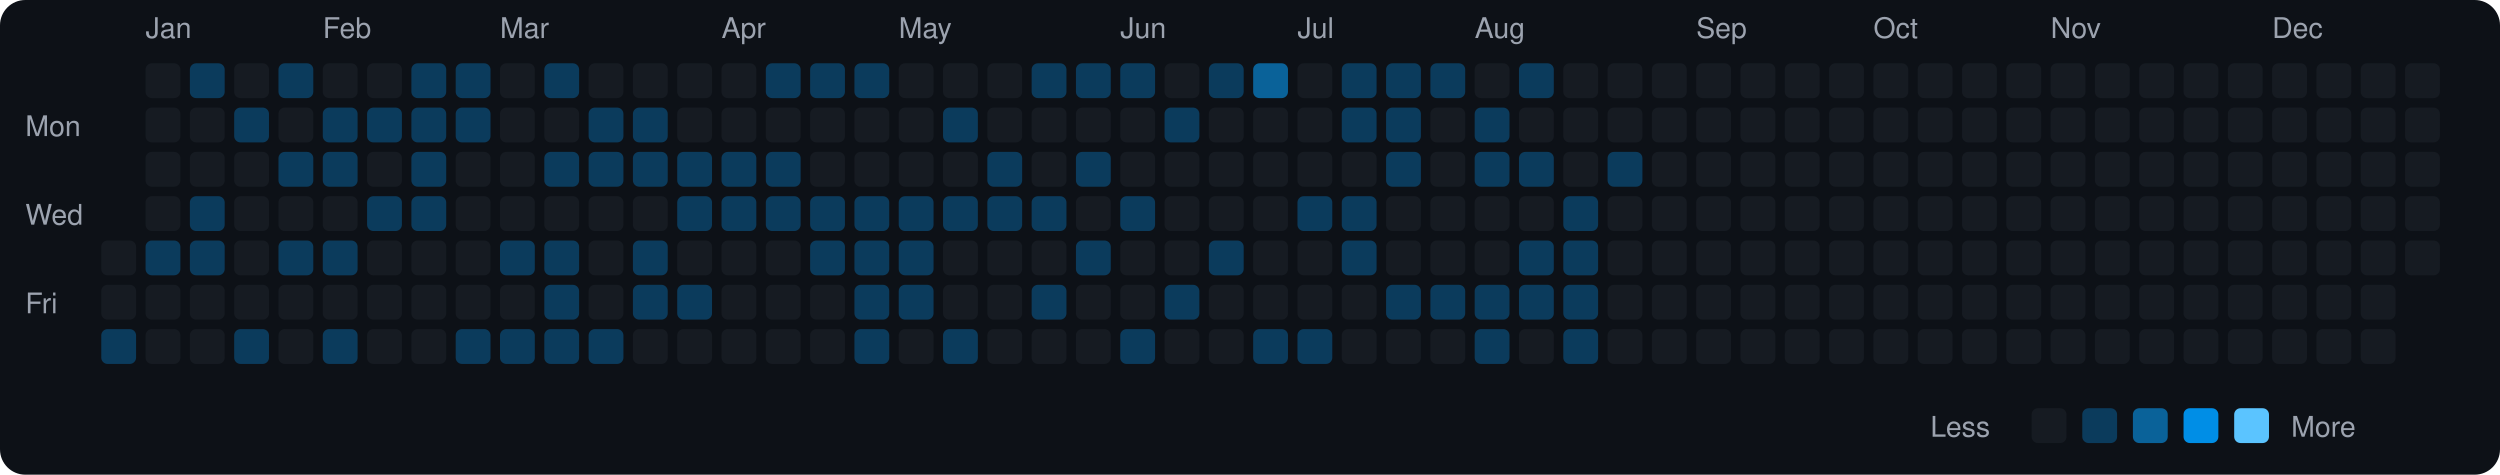
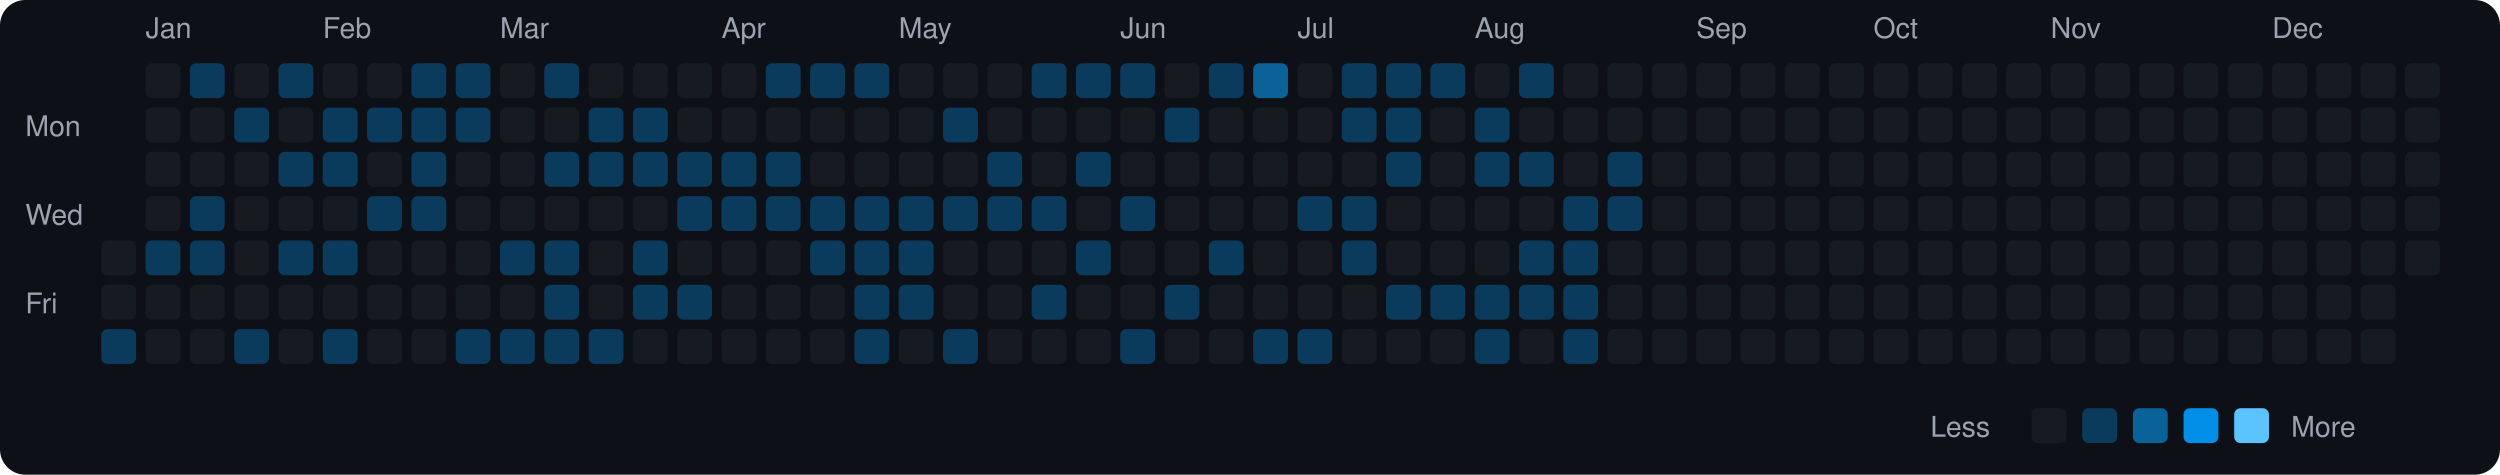
<svg xmlns="http://www.w3.org/2000/svg" viewBox="0 0 790 150" width="790" height="150">
  <rect width="790" height="150" fill="#0d1117" rx="8" ry="8" />
  <text x="8" y="43" fill="#9ca3af" font-size="9" font-family="-apple-system, BlinkMacSystemFont, 'Segoe UI', Helvetica, Arial, sans-serif">Mon</text>
  <text x="8" y="71" fill="#9ca3af" font-size="9" font-family="-apple-system, BlinkMacSystemFont, 'Segoe UI', Helvetica, Arial, sans-serif">Wed</text>
  <text x="8" y="99" fill="#9ca3af" font-size="9" font-family="-apple-system, BlinkMacSystemFont, 'Segoe UI', Helvetica, Arial, sans-serif">Fri</text>
  <rect x="32" y="76" width="11" height="11" rx="2" ry="2" fill="#161b22">
    </rect>
  <rect x="32" y="90" width="11" height="11" rx="2" ry="2" fill="#161b22">
    </rect>
  <rect x="32" y="104" width="11" height="11" rx="2" ry="2" fill="#0b3b5c">
    </rect>
  <text x="46" y="12" fill="#9ca3af" font-size="9" font-family="-apple-system, BlinkMacSystemFont, 'Segoe UI', Helvetica, Arial, sans-serif">Jan</text>
  <rect x="46" y="20" width="11" height="11" rx="2" ry="2" fill="#161b22">
    </rect>
  <rect x="46" y="34" width="11" height="11" rx="2" ry="2" fill="#161b22">
    </rect>
  <rect x="46" y="48" width="11" height="11" rx="2" ry="2" fill="#161b22">
    </rect>
  <rect x="46" y="62" width="11" height="11" rx="2" ry="2" fill="#161b22">
    </rect>
  <rect x="46" y="76" width="11" height="11" rx="2" ry="2" fill="#0b3b5c">
    </rect>
  <rect x="46" y="90" width="11" height="11" rx="2" ry="2" fill="#161b22">
    </rect>
  <rect x="46" y="104" width="11" height="11" rx="2" ry="2" fill="#161b22">
    </rect>
  <rect x="60" y="20" width="11" height="11" rx="2" ry="2" fill="#0b3b5c">
    </rect>
  <rect x="60" y="34" width="11" height="11" rx="2" ry="2" fill="#161b22">
    </rect>
  <rect x="60" y="48" width="11" height="11" rx="2" ry="2" fill="#161b22">
    </rect>
  <rect x="60" y="62" width="11" height="11" rx="2" ry="2" fill="#0b3b5c">
    </rect>
  <rect x="60" y="76" width="11" height="11" rx="2" ry="2" fill="#0b3b5c">
    </rect>
  <rect x="60" y="90" width="11" height="11" rx="2" ry="2" fill="#161b22">
    </rect>
  <rect x="60" y="104" width="11" height="11" rx="2" ry="2" fill="#161b22">
    </rect>
  <rect x="74" y="20" width="11" height="11" rx="2" ry="2" fill="#161b22">
    </rect>
  <rect x="74" y="34" width="11" height="11" rx="2" ry="2" fill="#0b3b5c">
    </rect>
  <rect x="74" y="48" width="11" height="11" rx="2" ry="2" fill="#161b22">
    </rect>
  <rect x="74" y="62" width="11" height="11" rx="2" ry="2" fill="#161b22">
    </rect>
  <rect x="74" y="76" width="11" height="11" rx="2" ry="2" fill="#161b22">
    </rect>
  <rect x="74" y="90" width="11" height="11" rx="2" ry="2" fill="#161b22">
    </rect>
  <rect x="74" y="104" width="11" height="11" rx="2" ry="2" fill="#0b3b5c">
    </rect>
  <rect x="88" y="20" width="11" height="11" rx="2" ry="2" fill="#0b3b5c">
    </rect>
  <rect x="88" y="34" width="11" height="11" rx="2" ry="2" fill="#161b22">
    </rect>
  <rect x="88" y="48" width="11" height="11" rx="2" ry="2" fill="#0b3b5c">
    </rect>
  <rect x="88" y="62" width="11" height="11" rx="2" ry="2" fill="#161b22">
    </rect>
  <rect x="88" y="76" width="11" height="11" rx="2" ry="2" fill="#0b3b5c">
    </rect>
  <rect x="88" y="90" width="11" height="11" rx="2" ry="2" fill="#161b22">
    </rect>
  <rect x="88" y="104" width="11" height="11" rx="2" ry="2" fill="#161b22">
    </rect>
  <text x="102" y="12" fill="#9ca3af" font-size="9" font-family="-apple-system, BlinkMacSystemFont, 'Segoe UI', Helvetica, Arial, sans-serif">Feb</text>
  <rect x="102" y="20" width="11" height="11" rx="2" ry="2" fill="#161b22">
    </rect>
  <rect x="102" y="34" width="11" height="11" rx="2" ry="2" fill="#0b3b5c">
    </rect>
  <rect x="102" y="48" width="11" height="11" rx="2" ry="2" fill="#0b3b5c">
    </rect>
  <rect x="102" y="62" width="11" height="11" rx="2" ry="2" fill="#161b22">
    </rect>
  <rect x="102" y="76" width="11" height="11" rx="2" ry="2" fill="#0b3b5c">
    </rect>
  <rect x="102" y="90" width="11" height="11" rx="2" ry="2" fill="#161b22">
    </rect>
  <rect x="102" y="104" width="11" height="11" rx="2" ry="2" fill="#0b3b5c">
    </rect>
  <rect x="116" y="20" width="11" height="11" rx="2" ry="2" fill="#161b22">
    </rect>
  <rect x="116" y="34" width="11" height="11" rx="2" ry="2" fill="#0b3b5c">
    </rect>
  <rect x="116" y="48" width="11" height="11" rx="2" ry="2" fill="#161b22">
    </rect>
  <rect x="116" y="62" width="11" height="11" rx="2" ry="2" fill="#0b3b5c">
    </rect>
  <rect x="116" y="76" width="11" height="11" rx="2" ry="2" fill="#161b22">
    </rect>
  <rect x="116" y="90" width="11" height="11" rx="2" ry="2" fill="#161b22">
    </rect>
  <rect x="116" y="104" width="11" height="11" rx="2" ry="2" fill="#161b22">
    </rect>
  <rect x="130" y="20" width="11" height="11" rx="2" ry="2" fill="#0b3b5c">
    </rect>
  <rect x="130" y="34" width="11" height="11" rx="2" ry="2" fill="#0b3b5c">
    </rect>
  <rect x="130" y="48" width="11" height="11" rx="2" ry="2" fill="#0b3b5c">
    </rect>
  <rect x="130" y="62" width="11" height="11" rx="2" ry="2" fill="#0b3b5c">
    </rect>
  <rect x="130" y="76" width="11" height="11" rx="2" ry="2" fill="#161b22">
    </rect>
  <rect x="130" y="90" width="11" height="11" rx="2" ry="2" fill="#161b22">
    </rect>
  <rect x="130" y="104" width="11" height="11" rx="2" ry="2" fill="#161b22">
    </rect>
  <rect x="144" y="20" width="11" height="11" rx="2" ry="2" fill="#0b3b5c">
    </rect>
  <rect x="144" y="34" width="11" height="11" rx="2" ry="2" fill="#0b3b5c">
    </rect>
  <rect x="144" y="48" width="11" height="11" rx="2" ry="2" fill="#161b22">
    </rect>
  <rect x="144" y="62" width="11" height="11" rx="2" ry="2" fill="#161b22">
    </rect>
  <rect x="144" y="76" width="11" height="11" rx="2" ry="2" fill="#161b22">
    </rect>
  <rect x="144" y="90" width="11" height="11" rx="2" ry="2" fill="#161b22">
    </rect>
  <rect x="144" y="104" width="11" height="11" rx="2" ry="2" fill="#0b3b5c">
    </rect>
  <text x="158" y="12" fill="#9ca3af" font-size="9" font-family="-apple-system, BlinkMacSystemFont, 'Segoe UI', Helvetica, Arial, sans-serif">Mar</text>
  <rect x="158" y="20" width="11" height="11" rx="2" ry="2" fill="#161b22">
    </rect>
  <rect x="158" y="34" width="11" height="11" rx="2" ry="2" fill="#161b22">
    </rect>
  <rect x="158" y="48" width="11" height="11" rx="2" ry="2" fill="#161b22">
    </rect>
  <rect x="158" y="62" width="11" height="11" rx="2" ry="2" fill="#161b22">
    </rect>
  <rect x="158" y="76" width="11" height="11" rx="2" ry="2" fill="#0b3b5c">
    </rect>
  <rect x="158" y="90" width="11" height="11" rx="2" ry="2" fill="#161b22">
    </rect>
  <rect x="158" y="104" width="11" height="11" rx="2" ry="2" fill="#0b3b5c">
    </rect>
  <rect x="172" y="20" width="11" height="11" rx="2" ry="2" fill="#0b3b5c">
    </rect>
  <rect x="172" y="34" width="11" height="11" rx="2" ry="2" fill="#161b22">
    </rect>
  <rect x="172" y="48" width="11" height="11" rx="2" ry="2" fill="#0b3b5c">
    </rect>
  <rect x="172" y="62" width="11" height="11" rx="2" ry="2" fill="#161b22">
    </rect>
  <rect x="172" y="76" width="11" height="11" rx="2" ry="2" fill="#0b3b5c">
    </rect>
  <rect x="172" y="90" width="11" height="11" rx="2" ry="2" fill="#0b3b5c">
    </rect>
  <rect x="172" y="104" width="11" height="11" rx="2" ry="2" fill="#0b3b5c">
    </rect>
  <rect x="186" y="20" width="11" height="11" rx="2" ry="2" fill="#161b22">
    </rect>
  <rect x="186" y="34" width="11" height="11" rx="2" ry="2" fill="#0b3b5c">
    </rect>
  <rect x="186" y="48" width="11" height="11" rx="2" ry="2" fill="#0b3b5c">
    </rect>
  <rect x="186" y="62" width="11" height="11" rx="2" ry="2" fill="#161b22">
    </rect>
  <rect x="186" y="76" width="11" height="11" rx="2" ry="2" fill="#161b22">
    </rect>
  <rect x="186" y="90" width="11" height="11" rx="2" ry="2" fill="#161b22">
    </rect>
  <rect x="186" y="104" width="11" height="11" rx="2" ry="2" fill="#0b3b5c">
    </rect>
  <rect x="200" y="20" width="11" height="11" rx="2" ry="2" fill="#161b22">
    </rect>
  <rect x="200" y="34" width="11" height="11" rx="2" ry="2" fill="#0b3b5c">
    </rect>
  <rect x="200" y="48" width="11" height="11" rx="2" ry="2" fill="#0b3b5c">
    </rect>
  <rect x="200" y="62" width="11" height="11" rx="2" ry="2" fill="#161b22">
    </rect>
  <rect x="200" y="76" width="11" height="11" rx="2" ry="2" fill="#0b3b5c">
    </rect>
  <rect x="200" y="90" width="11" height="11" rx="2" ry="2" fill="#0b3b5c">
    </rect>
  <rect x="200" y="104" width="11" height="11" rx="2" ry="2" fill="#161b22">
    </rect>
  <rect x="214" y="20" width="11" height="11" rx="2" ry="2" fill="#161b22">
    </rect>
  <rect x="214" y="34" width="11" height="11" rx="2" ry="2" fill="#161b22">
    </rect>
  <rect x="214" y="48" width="11" height="11" rx="2" ry="2" fill="#0b3b5c">
    </rect>
  <rect x="214" y="62" width="11" height="11" rx="2" ry="2" fill="#0b3b5c">
    </rect>
  <rect x="214" y="76" width="11" height="11" rx="2" ry="2" fill="#161b22">
    </rect>
  <rect x="214" y="90" width="11" height="11" rx="2" ry="2" fill="#0b3b5c">
    </rect>
  <rect x="214" y="104" width="11" height="11" rx="2" ry="2" fill="#161b22">
    </rect>
  <text x="228" y="12" fill="#9ca3af" font-size="9" font-family="-apple-system, BlinkMacSystemFont, 'Segoe UI', Helvetica, Arial, sans-serif">Apr</text>
  <rect x="228" y="20" width="11" height="11" rx="2" ry="2" fill="#161b22">
    </rect>
  <rect x="228" y="34" width="11" height="11" rx="2" ry="2" fill="#161b22">
    </rect>
  <rect x="228" y="48" width="11" height="11" rx="2" ry="2" fill="#0b3b5c">
    </rect>
  <rect x="228" y="62" width="11" height="11" rx="2" ry="2" fill="#0b3b5c">
    </rect>
  <rect x="228" y="76" width="11" height="11" rx="2" ry="2" fill="#161b22">
    </rect>
  <rect x="228" y="90" width="11" height="11" rx="2" ry="2" fill="#161b22">
    </rect>
  <rect x="228" y="104" width="11" height="11" rx="2" ry="2" fill="#161b22">
    </rect>
  <rect x="242" y="20" width="11" height="11" rx="2" ry="2" fill="#0b3b5c">
    </rect>
  <rect x="242" y="34" width="11" height="11" rx="2" ry="2" fill="#161b22">
    </rect>
  <rect x="242" y="48" width="11" height="11" rx="2" ry="2" fill="#0b3b5c">
    </rect>
  <rect x="242" y="62" width="11" height="11" rx="2" ry="2" fill="#0b3b5c">
    </rect>
  <rect x="242" y="76" width="11" height="11" rx="2" ry="2" fill="#161b22">
    </rect>
  <rect x="242" y="90" width="11" height="11" rx="2" ry="2" fill="#161b22">
    </rect>
  <rect x="242" y="104" width="11" height="11" rx="2" ry="2" fill="#161b22">
    </rect>
  <rect x="256" y="20" width="11" height="11" rx="2" ry="2" fill="#0b3b5c">
    </rect>
  <rect x="256" y="34" width="11" height="11" rx="2" ry="2" fill="#161b22">
    </rect>
  <rect x="256" y="48" width="11" height="11" rx="2" ry="2" fill="#161b22">
    </rect>
  <rect x="256" y="62" width="11" height="11" rx="2" ry="2" fill="#0b3b5c">
    </rect>
  <rect x="256" y="76" width="11" height="11" rx="2" ry="2" fill="#0b3b5c">
    </rect>
  <rect x="256" y="90" width="11" height="11" rx="2" ry="2" fill="#161b22">
    </rect>
  <rect x="256" y="104" width="11" height="11" rx="2" ry="2" fill="#161b22">
    </rect>
  <rect x="270" y="20" width="11" height="11" rx="2" ry="2" fill="#0b3b5c">
    </rect>
  <rect x="270" y="34" width="11" height="11" rx="2" ry="2" fill="#161b22">
    </rect>
  <rect x="270" y="48" width="11" height="11" rx="2" ry="2" fill="#161b22">
    </rect>
  <rect x="270" y="62" width="11" height="11" rx="2" ry="2" fill="#0b3b5c">
    </rect>
  <rect x="270" y="76" width="11" height="11" rx="2" ry="2" fill="#0b3b5c">
    </rect>
  <rect x="270" y="90" width="11" height="11" rx="2" ry="2" fill="#0b3b5c">
    </rect>
  <rect x="270" y="104" width="11" height="11" rx="2" ry="2" fill="#0b3b5c">
    </rect>
  <text x="284" y="12" fill="#9ca3af" font-size="9" font-family="-apple-system, BlinkMacSystemFont, 'Segoe UI', Helvetica, Arial, sans-serif">May</text>
  <rect x="284" y="20" width="11" height="11" rx="2" ry="2" fill="#161b22">
    </rect>
  <rect x="284" y="34" width="11" height="11" rx="2" ry="2" fill="#161b22">
    </rect>
  <rect x="284" y="48" width="11" height="11" rx="2" ry="2" fill="#161b22">
    </rect>
  <rect x="284" y="62" width="11" height="11" rx="2" ry="2" fill="#0b3b5c">
    </rect>
  <rect x="284" y="76" width="11" height="11" rx="2" ry="2" fill="#0b3b5c">
    </rect>
  <rect x="284" y="90" width="11" height="11" rx="2" ry="2" fill="#0b3b5c">
    </rect>
  <rect x="284" y="104" width="11" height="11" rx="2" ry="2" fill="#161b22">
    </rect>
  <rect x="298" y="20" width="11" height="11" rx="2" ry="2" fill="#161b22">
    </rect>
  <rect x="298" y="34" width="11" height="11" rx="2" ry="2" fill="#0b3b5c">
    </rect>
  <rect x="298" y="48" width="11" height="11" rx="2" ry="2" fill="#161b22">
    </rect>
  <rect x="298" y="62" width="11" height="11" rx="2" ry="2" fill="#0b3b5c">
    </rect>
  <rect x="298" y="76" width="11" height="11" rx="2" ry="2" fill="#161b22">
    </rect>
  <rect x="298" y="90" width="11" height="11" rx="2" ry="2" fill="#161b22">
    </rect>
  <rect x="298" y="104" width="11" height="11" rx="2" ry="2" fill="#0b3b5c">
    </rect>
  <rect x="312" y="20" width="11" height="11" rx="2" ry="2" fill="#161b22">
    </rect>
  <rect x="312" y="34" width="11" height="11" rx="2" ry="2" fill="#161b22">
    </rect>
  <rect x="312" y="48" width="11" height="11" rx="2" ry="2" fill="#0b3b5c">
    </rect>
  <rect x="312" y="62" width="11" height="11" rx="2" ry="2" fill="#0b3b5c">
    </rect>
  <rect x="312" y="76" width="11" height="11" rx="2" ry="2" fill="#161b22">
    </rect>
  <rect x="312" y="90" width="11" height="11" rx="2" ry="2" fill="#161b22">
    </rect>
  <rect x="312" y="104" width="11" height="11" rx="2" ry="2" fill="#161b22">
    </rect>
  <rect x="326" y="20" width="11" height="11" rx="2" ry="2" fill="#0b3b5c">
    </rect>
  <rect x="326" y="34" width="11" height="11" rx="2" ry="2" fill="#161b22">
    </rect>
  <rect x="326" y="48" width="11" height="11" rx="2" ry="2" fill="#161b22">
    </rect>
  <rect x="326" y="62" width="11" height="11" rx="2" ry="2" fill="#0b3b5c">
    </rect>
  <rect x="326" y="76" width="11" height="11" rx="2" ry="2" fill="#161b22">
    </rect>
  <rect x="326" y="90" width="11" height="11" rx="2" ry="2" fill="#0b3b5c">
    </rect>
  <rect x="326" y="104" width="11" height="11" rx="2" ry="2" fill="#161b22">
    </rect>
  <rect x="340" y="20" width="11" height="11" rx="2" ry="2" fill="#0b3b5c">
    </rect>
  <rect x="340" y="34" width="11" height="11" rx="2" ry="2" fill="#161b22">
    </rect>
  <rect x="340" y="48" width="11" height="11" rx="2" ry="2" fill="#0b3b5c">
    </rect>
  <rect x="340" y="62" width="11" height="11" rx="2" ry="2" fill="#161b22">
    </rect>
  <rect x="340" y="76" width="11" height="11" rx="2" ry="2" fill="#0b3b5c">
    </rect>
  <rect x="340" y="90" width="11" height="11" rx="2" ry="2" fill="#161b22">
    </rect>
  <rect x="340" y="104" width="11" height="11" rx="2" ry="2" fill="#161b22">
    </rect>
  <text x="354" y="12" fill="#9ca3af" font-size="9" font-family="-apple-system, BlinkMacSystemFont, 'Segoe UI', Helvetica, Arial, sans-serif">Jun</text>
  <rect x="354" y="20" width="11" height="11" rx="2" ry="2" fill="#0b3b5c">
    </rect>
  <rect x="354" y="34" width="11" height="11" rx="2" ry="2" fill="#161b22">
    </rect>
  <rect x="354" y="48" width="11" height="11" rx="2" ry="2" fill="#161b22">
    </rect>
  <rect x="354" y="62" width="11" height="11" rx="2" ry="2" fill="#0b3b5c">
    </rect>
  <rect x="354" y="76" width="11" height="11" rx="2" ry="2" fill="#161b22">
    </rect>
  <rect x="354" y="90" width="11" height="11" rx="2" ry="2" fill="#161b22">
    </rect>
  <rect x="354" y="104" width="11" height="11" rx="2" ry="2" fill="#0b3b5c">
    </rect>
  <rect x="368" y="20" width="11" height="11" rx="2" ry="2" fill="#161b22">
    </rect>
  <rect x="368" y="34" width="11" height="11" rx="2" ry="2" fill="#0b3b5c">
    </rect>
  <rect x="368" y="48" width="11" height="11" rx="2" ry="2" fill="#161b22">
    </rect>
  <rect x="368" y="62" width="11" height="11" rx="2" ry="2" fill="#161b22">
    </rect>
  <rect x="368" y="76" width="11" height="11" rx="2" ry="2" fill="#161b22">
    </rect>
  <rect x="368" y="90" width="11" height="11" rx="2" ry="2" fill="#0b3b5c">
    </rect>
  <rect x="368" y="104" width="11" height="11" rx="2" ry="2" fill="#161b22">
    </rect>
  <rect x="382" y="20" width="11" height="11" rx="2" ry="2" fill="#0b3b5c">
    </rect>
  <rect x="382" y="34" width="11" height="11" rx="2" ry="2" fill="#161b22">
    </rect>
  <rect x="382" y="48" width="11" height="11" rx="2" ry="2" fill="#161b22">
    </rect>
  <rect x="382" y="62" width="11" height="11" rx="2" ry="2" fill="#161b22">
    </rect>
  <rect x="382" y="76" width="11" height="11" rx="2" ry="2" fill="#0b3b5c">
    </rect>
  <rect x="382" y="90" width="11" height="11" rx="2" ry="2" fill="#161b22">
    </rect>
  <rect x="382" y="104" width="11" height="11" rx="2" ry="2" fill="#161b22">
    </rect>
  <rect x="396" y="20" width="11" height="11" rx="2" ry="2" fill="#0a6299">
    </rect>
  <rect x="396" y="34" width="11" height="11" rx="2" ry="2" fill="#161b22">
    </rect>
  <rect x="396" y="48" width="11" height="11" rx="2" ry="2" fill="#161b22">
    </rect>
  <rect x="396" y="62" width="11" height="11" rx="2" ry="2" fill="#161b22">
    </rect>
  <rect x="396" y="76" width="11" height="11" rx="2" ry="2" fill="#161b22">
    </rect>
  <rect x="396" y="90" width="11" height="11" rx="2" ry="2" fill="#161b22">
    </rect>
  <rect x="396" y="104" width="11" height="11" rx="2" ry="2" fill="#0b3b5c">
    </rect>
  <text x="410" y="12" fill="#9ca3af" font-size="9" font-family="-apple-system, BlinkMacSystemFont, 'Segoe UI', Helvetica, Arial, sans-serif">Jul</text>
  <rect x="410" y="20" width="11" height="11" rx="2" ry="2" fill="#161b22">
    </rect>
  <rect x="410" y="34" width="11" height="11" rx="2" ry="2" fill="#161b22">
    </rect>
  <rect x="410" y="48" width="11" height="11" rx="2" ry="2" fill="#161b22">
    </rect>
  <rect x="410" y="62" width="11" height="11" rx="2" ry="2" fill="#0b3b5c">
    </rect>
  <rect x="410" y="76" width="11" height="11" rx="2" ry="2" fill="#161b22">
    </rect>
  <rect x="410" y="90" width="11" height="11" rx="2" ry="2" fill="#161b22">
    </rect>
  <rect x="410" y="104" width="11" height="11" rx="2" ry="2" fill="#0b3b5c">
    </rect>
  <rect x="424" y="20" width="11" height="11" rx="2" ry="2" fill="#0b3b5c">
    </rect>
  <rect x="424" y="34" width="11" height="11" rx="2" ry="2" fill="#0b3b5c">
    </rect>
  <rect x="424" y="48" width="11" height="11" rx="2" ry="2" fill="#161b22">
    </rect>
  <rect x="424" y="62" width="11" height="11" rx="2" ry="2" fill="#0b3b5c">
    </rect>
  <rect x="424" y="76" width="11" height="11" rx="2" ry="2" fill="#0b3b5c">
    </rect>
  <rect x="424" y="90" width="11" height="11" rx="2" ry="2" fill="#161b22">
    </rect>
  <rect x="424" y="104" width="11" height="11" rx="2" ry="2" fill="#161b22">
    </rect>
  <rect x="438" y="20" width="11" height="11" rx="2" ry="2" fill="#0b3b5c">
    </rect>
  <rect x="438" y="34" width="11" height="11" rx="2" ry="2" fill="#0b3b5c">
    </rect>
  <rect x="438" y="48" width="11" height="11" rx="2" ry="2" fill="#0b3b5c">
    </rect>
  <rect x="438" y="62" width="11" height="11" rx="2" ry="2" fill="#161b22">
    </rect>
  <rect x="438" y="76" width="11" height="11" rx="2" ry="2" fill="#161b22">
    </rect>
  <rect x="438" y="90" width="11" height="11" rx="2" ry="2" fill="#0b3b5c">
    </rect>
  <rect x="438" y="104" width="11" height="11" rx="2" ry="2" fill="#161b22">
    </rect>
  <rect x="452" y="20" width="11" height="11" rx="2" ry="2" fill="#0b3b5c">
    </rect>
  <rect x="452" y="34" width="11" height="11" rx="2" ry="2" fill="#161b22">
    </rect>
  <rect x="452" y="48" width="11" height="11" rx="2" ry="2" fill="#161b22">
    </rect>
  <rect x="452" y="62" width="11" height="11" rx="2" ry="2" fill="#161b22">
    </rect>
  <rect x="452" y="76" width="11" height="11" rx="2" ry="2" fill="#161b22">
    </rect>
  <rect x="452" y="90" width="11" height="11" rx="2" ry="2" fill="#0b3b5c">
    </rect>
  <rect x="452" y="104" width="11" height="11" rx="2" ry="2" fill="#161b22">
    </rect>
  <text x="466" y="12" fill="#9ca3af" font-size="9" font-family="-apple-system, BlinkMacSystemFont, 'Segoe UI', Helvetica, Arial, sans-serif">Aug</text>
  <rect x="466" y="20" width="11" height="11" rx="2" ry="2" fill="#161b22">
    </rect>
  <rect x="466" y="34" width="11" height="11" rx="2" ry="2" fill="#0b3b5c">
    </rect>
  <rect x="466" y="48" width="11" height="11" rx="2" ry="2" fill="#0b3b5c">
    </rect>
  <rect x="466" y="62" width="11" height="11" rx="2" ry="2" fill="#161b22">
    </rect>
  <rect x="466" y="76" width="11" height="11" rx="2" ry="2" fill="#161b22">
    </rect>
  <rect x="466" y="90" width="11" height="11" rx="2" ry="2" fill="#0b3b5c">
    </rect>
  <rect x="466" y="104" width="11" height="11" rx="2" ry="2" fill="#0b3b5c">
    </rect>
  <rect x="480" y="20" width="11" height="11" rx="2" ry="2" fill="#0b3b5c">
    </rect>
  <rect x="480" y="34" width="11" height="11" rx="2" ry="2" fill="#161b22">
    </rect>
  <rect x="480" y="48" width="11" height="11" rx="2" ry="2" fill="#0b3b5c">
    </rect>
  <rect x="480" y="62" width="11" height="11" rx="2" ry="2" fill="#161b22">
    </rect>
  <rect x="480" y="76" width="11" height="11" rx="2" ry="2" fill="#0b3b5c">
    </rect>
  <rect x="480" y="90" width="11" height="11" rx="2" ry="2" fill="#0b3b5c">
    </rect>
  <rect x="480" y="104" width="11" height="11" rx="2" ry="2" fill="#161b22">
    </rect>
  <rect x="494" y="20" width="11" height="11" rx="2" ry="2" fill="#161b22">
    </rect>
  <rect x="494" y="34" width="11" height="11" rx="2" ry="2" fill="#161b22">
    </rect>
  <rect x="494" y="48" width="11" height="11" rx="2" ry="2" fill="#161b22">
    </rect>
  <rect x="494" y="62" width="11" height="11" rx="2" ry="2" fill="#0b3b5c">
    </rect>
  <rect x="494" y="76" width="11" height="11" rx="2" ry="2" fill="#0b3b5c">
    </rect>
  <rect x="494" y="90" width="11" height="11" rx="2" ry="2" fill="#0b3b5c">
    </rect>
  <rect x="494" y="104" width="11" height="11" rx="2" ry="2" fill="#0b3b5c">
    </rect>
  <rect x="508" y="20" width="11" height="11" rx="2" ry="2" fill="#161b22">
    </rect>
  <rect x="508" y="34" width="11" height="11" rx="2" ry="2" fill="#161b22">
    </rect>
  <rect x="508" y="48" width="11" height="11" rx="2" ry="2" fill="#0b3b5c">
    </rect>
-   <rect x="508" y="62" width="11" height="11" rx="2" ry="2" fill="#161b22">
+   <rect x="508" y="62" width="11" height="11" rx="2" ry="2" fill="#0b3b5c">
    </rect>
  <rect x="508" y="76" width="11" height="11" rx="2" ry="2" fill="#161b22">
    </rect>
  <rect x="508" y="90" width="11" height="11" rx="2" ry="2" fill="#161b22">
    </rect>
  <rect x="508" y="104" width="11" height="11" rx="2" ry="2" fill="#161b22">
    </rect>
  <rect x="522" y="20" width="11" height="11" rx="2" ry="2" fill="#161b22">
    </rect>
  <rect x="522" y="34" width="11" height="11" rx="2" ry="2" fill="#161b22">
    </rect>
  <rect x="522" y="48" width="11" height="11" rx="2" ry="2" fill="#161b22">
    </rect>
  <rect x="522" y="62" width="11" height="11" rx="2" ry="2" fill="#161b22">
    </rect>
  <rect x="522" y="76" width="11" height="11" rx="2" ry="2" fill="#161b22">
    </rect>
  <rect x="522" y="90" width="11" height="11" rx="2" ry="2" fill="#161b22">
    </rect>
  <rect x="522" y="104" width="11" height="11" rx="2" ry="2" fill="#161b22">
    </rect>
  <text x="536" y="12" fill="#9ca3af" font-size="9" font-family="-apple-system, BlinkMacSystemFont, 'Segoe UI', Helvetica, Arial, sans-serif">Sep</text>
  <rect x="536" y="20" width="11" height="11" rx="2" ry="2" fill="#161b22">
    </rect>
  <rect x="536" y="34" width="11" height="11" rx="2" ry="2" fill="#161b22">
    </rect>
  <rect x="536" y="48" width="11" height="11" rx="2" ry="2" fill="#161b22">
    </rect>
  <rect x="536" y="62" width="11" height="11" rx="2" ry="2" fill="#161b22">
    </rect>
  <rect x="536" y="76" width="11" height="11" rx="2" ry="2" fill="#161b22">
    </rect>
  <rect x="536" y="90" width="11" height="11" rx="2" ry="2" fill="#161b22">
    </rect>
  <rect x="536" y="104" width="11" height="11" rx="2" ry="2" fill="#161b22">
    </rect>
  <rect x="550" y="20" width="11" height="11" rx="2" ry="2" fill="#161b22">
    </rect>
  <rect x="550" y="34" width="11" height="11" rx="2" ry="2" fill="#161b22">
    </rect>
  <rect x="550" y="48" width="11" height="11" rx="2" ry="2" fill="#161b22">
    </rect>
  <rect x="550" y="62" width="11" height="11" rx="2" ry="2" fill="#161b22">
    </rect>
  <rect x="550" y="76" width="11" height="11" rx="2" ry="2" fill="#161b22">
    </rect>
  <rect x="550" y="90" width="11" height="11" rx="2" ry="2" fill="#161b22">
    </rect>
  <rect x="550" y="104" width="11" height="11" rx="2" ry="2" fill="#161b22">
    </rect>
  <rect x="564" y="20" width="11" height="11" rx="2" ry="2" fill="#161b22">
    </rect>
  <rect x="564" y="34" width="11" height="11" rx="2" ry="2" fill="#161b22">
    </rect>
  <rect x="564" y="48" width="11" height="11" rx="2" ry="2" fill="#161b22">
    </rect>
  <rect x="564" y="62" width="11" height="11" rx="2" ry="2" fill="#161b22">
    </rect>
  <rect x="564" y="76" width="11" height="11" rx="2" ry="2" fill="#161b22">
    </rect>
  <rect x="564" y="90" width="11" height="11" rx="2" ry="2" fill="#161b22">
    </rect>
  <rect x="564" y="104" width="11" height="11" rx="2" ry="2" fill="#161b22">
    </rect>
  <rect x="578" y="20" width="11" height="11" rx="2" ry="2" fill="#161b22">
    </rect>
  <rect x="578" y="34" width="11" height="11" rx="2" ry="2" fill="#161b22">
    </rect>
  <rect x="578" y="48" width="11" height="11" rx="2" ry="2" fill="#161b22">
    </rect>
  <rect x="578" y="62" width="11" height="11" rx="2" ry="2" fill="#161b22">
    </rect>
  <rect x="578" y="76" width="11" height="11" rx="2" ry="2" fill="#161b22">
    </rect>
  <rect x="578" y="90" width="11" height="11" rx="2" ry="2" fill="#161b22">
    </rect>
  <rect x="578" y="104" width="11" height="11" rx="2" ry="2" fill="#161b22">
    </rect>
  <text x="592" y="12" fill="#9ca3af" font-size="9" font-family="-apple-system, BlinkMacSystemFont, 'Segoe UI', Helvetica, Arial, sans-serif">Oct</text>
  <rect x="592" y="20" width="11" height="11" rx="2" ry="2" fill="#161b22">
    </rect>
  <rect x="592" y="34" width="11" height="11" rx="2" ry="2" fill="#161b22">
    </rect>
  <rect x="592" y="48" width="11" height="11" rx="2" ry="2" fill="#161b22">
    </rect>
  <rect x="592" y="62" width="11" height="11" rx="2" ry="2" fill="#161b22">
    </rect>
  <rect x="592" y="76" width="11" height="11" rx="2" ry="2" fill="#161b22">
    </rect>
  <rect x="592" y="90" width="11" height="11" rx="2" ry="2" fill="#161b22">
    </rect>
  <rect x="592" y="104" width="11" height="11" rx="2" ry="2" fill="#161b22">
    </rect>
  <rect x="606" y="20" width="11" height="11" rx="2" ry="2" fill="#161b22">
    </rect>
  <rect x="606" y="34" width="11" height="11" rx="2" ry="2" fill="#161b22">
    </rect>
  <rect x="606" y="48" width="11" height="11" rx="2" ry="2" fill="#161b22">
    </rect>
  <rect x="606" y="62" width="11" height="11" rx="2" ry="2" fill="#161b22">
    </rect>
  <rect x="606" y="76" width="11" height="11" rx="2" ry="2" fill="#161b22">
    </rect>
  <rect x="606" y="90" width="11" height="11" rx="2" ry="2" fill="#161b22">
    </rect>
  <rect x="606" y="104" width="11" height="11" rx="2" ry="2" fill="#161b22">
    </rect>
  <rect x="620" y="20" width="11" height="11" rx="2" ry="2" fill="#161b22">
    </rect>
  <rect x="620" y="34" width="11" height="11" rx="2" ry="2" fill="#161b22">
    </rect>
  <rect x="620" y="48" width="11" height="11" rx="2" ry="2" fill="#161b22">
    </rect>
  <rect x="620" y="62" width="11" height="11" rx="2" ry="2" fill="#161b22">
    </rect>
  <rect x="620" y="76" width="11" height="11" rx="2" ry="2" fill="#161b22">
    </rect>
  <rect x="620" y="90" width="11" height="11" rx="2" ry="2" fill="#161b22">
    </rect>
  <rect x="620" y="104" width="11" height="11" rx="2" ry="2" fill="#161b22">
    </rect>
  <rect x="634" y="20" width="11" height="11" rx="2" ry="2" fill="#161b22">
    </rect>
  <rect x="634" y="34" width="11" height="11" rx="2" ry="2" fill="#161b22">
    </rect>
  <rect x="634" y="48" width="11" height="11" rx="2" ry="2" fill="#161b22">
    </rect>
  <rect x="634" y="62" width="11" height="11" rx="2" ry="2" fill="#161b22">
    </rect>
  <rect x="634" y="76" width="11" height="11" rx="2" ry="2" fill="#161b22">
    </rect>
  <rect x="634" y="90" width="11" height="11" rx="2" ry="2" fill="#161b22">
    </rect>
  <rect x="634" y="104" width="11" height="11" rx="2" ry="2" fill="#161b22">
    </rect>
  <text x="648" y="12" fill="#9ca3af" font-size="9" font-family="-apple-system, BlinkMacSystemFont, 'Segoe UI', Helvetica, Arial, sans-serif">Nov</text>
  <rect x="648" y="20" width="11" height="11" rx="2" ry="2" fill="#161b22">
    </rect>
  <rect x="648" y="34" width="11" height="11" rx="2" ry="2" fill="#161b22">
    </rect>
  <rect x="648" y="48" width="11" height="11" rx="2" ry="2" fill="#161b22">
    </rect>
  <rect x="648" y="62" width="11" height="11" rx="2" ry="2" fill="#161b22">
    </rect>
  <rect x="648" y="76" width="11" height="11" rx="2" ry="2" fill="#161b22">
    </rect>
  <rect x="648" y="90" width="11" height="11" rx="2" ry="2" fill="#161b22">
    </rect>
  <rect x="648" y="104" width="11" height="11" rx="2" ry="2" fill="#161b22">
    </rect>
  <rect x="662" y="20" width="11" height="11" rx="2" ry="2" fill="#161b22">
    </rect>
  <rect x="662" y="34" width="11" height="11" rx="2" ry="2" fill="#161b22">
    </rect>
  <rect x="662" y="48" width="11" height="11" rx="2" ry="2" fill="#161b22">
    </rect>
  <rect x="662" y="62" width="11" height="11" rx="2" ry="2" fill="#161b22">
    </rect>
  <rect x="662" y="76" width="11" height="11" rx="2" ry="2" fill="#161b22">
    </rect>
  <rect x="662" y="90" width="11" height="11" rx="2" ry="2" fill="#161b22">
    </rect>
  <rect x="662" y="104" width="11" height="11" rx="2" ry="2" fill="#161b22">
    </rect>
  <rect x="676" y="20" width="11" height="11" rx="2" ry="2" fill="#161b22">
    </rect>
  <rect x="676" y="34" width="11" height="11" rx="2" ry="2" fill="#161b22">
    </rect>
  <rect x="676" y="48" width="11" height="11" rx="2" ry="2" fill="#161b22">
    </rect>
  <rect x="676" y="62" width="11" height="11" rx="2" ry="2" fill="#161b22">
    </rect>
  <rect x="676" y="76" width="11" height="11" rx="2" ry="2" fill="#161b22">
    </rect>
  <rect x="676" y="90" width="11" height="11" rx="2" ry="2" fill="#161b22">
    </rect>
  <rect x="676" y="104" width="11" height="11" rx="2" ry="2" fill="#161b22">
    </rect>
  <rect x="690" y="20" width="11" height="11" rx="2" ry="2" fill="#161b22">
    </rect>
  <rect x="690" y="34" width="11" height="11" rx="2" ry="2" fill="#161b22">
    </rect>
  <rect x="690" y="48" width="11" height="11" rx="2" ry="2" fill="#161b22">
    </rect>
  <rect x="690" y="62" width="11" height="11" rx="2" ry="2" fill="#161b22">
    </rect>
  <rect x="690" y="76" width="11" height="11" rx="2" ry="2" fill="#161b22">
    </rect>
  <rect x="690" y="90" width="11" height="11" rx="2" ry="2" fill="#161b22">
    </rect>
  <rect x="690" y="104" width="11" height="11" rx="2" ry="2" fill="#161b22">
    </rect>
  <rect x="704" y="20" width="11" height="11" rx="2" ry="2" fill="#161b22">
    </rect>
  <rect x="704" y="34" width="11" height="11" rx="2" ry="2" fill="#161b22">
    </rect>
  <rect x="704" y="48" width="11" height="11" rx="2" ry="2" fill="#161b22">
    </rect>
  <rect x="704" y="62" width="11" height="11" rx="2" ry="2" fill="#161b22">
    </rect>
  <rect x="704" y="76" width="11" height="11" rx="2" ry="2" fill="#161b22">
    </rect>
  <rect x="704" y="90" width="11" height="11" rx="2" ry="2" fill="#161b22">
    </rect>
  <rect x="704" y="104" width="11" height="11" rx="2" ry="2" fill="#161b22">
    </rect>
  <text x="718" y="12" fill="#9ca3af" font-size="9" font-family="-apple-system, BlinkMacSystemFont, 'Segoe UI', Helvetica, Arial, sans-serif">Dec</text>
  <rect x="718" y="20" width="11" height="11" rx="2" ry="2" fill="#161b22">
    </rect>
  <rect x="718" y="34" width="11" height="11" rx="2" ry="2" fill="#161b22">
    </rect>
  <rect x="718" y="48" width="11" height="11" rx="2" ry="2" fill="#161b22">
    </rect>
  <rect x="718" y="62" width="11" height="11" rx="2" ry="2" fill="#161b22">
    </rect>
  <rect x="718" y="76" width="11" height="11" rx="2" ry="2" fill="#161b22">
    </rect>
  <rect x="718" y="90" width="11" height="11" rx="2" ry="2" fill="#161b22">
    </rect>
  <rect x="718" y="104" width="11" height="11" rx="2" ry="2" fill="#161b22">
    </rect>
  <rect x="732" y="20" width="11" height="11" rx="2" ry="2" fill="#161b22">
    </rect>
  <rect x="732" y="34" width="11" height="11" rx="2" ry="2" fill="#161b22">
    </rect>
  <rect x="732" y="48" width="11" height="11" rx="2" ry="2" fill="#161b22">
    </rect>
  <rect x="732" y="62" width="11" height="11" rx="2" ry="2" fill="#161b22">
    </rect>
  <rect x="732" y="76" width="11" height="11" rx="2" ry="2" fill="#161b22">
    </rect>
  <rect x="732" y="90" width="11" height="11" rx="2" ry="2" fill="#161b22">
    </rect>
  <rect x="732" y="104" width="11" height="11" rx="2" ry="2" fill="#161b22">
    </rect>
  <rect x="746" y="20" width="11" height="11" rx="2" ry="2" fill="#161b22">
    </rect>
  <rect x="746" y="34" width="11" height="11" rx="2" ry="2" fill="#161b22">
    </rect>
  <rect x="746" y="48" width="11" height="11" rx="2" ry="2" fill="#161b22">
    </rect>
  <rect x="746" y="62" width="11" height="11" rx="2" ry="2" fill="#161b22">
    </rect>
  <rect x="746" y="76" width="11" height="11" rx="2" ry="2" fill="#161b22">
    </rect>
  <rect x="746" y="90" width="11" height="11" rx="2" ry="2" fill="#161b22">
    </rect>
  <rect x="746" y="104" width="11" height="11" rx="2" ry="2" fill="#161b22">
    </rect>
  <rect x="760" y="20" width="11" height="11" rx="2" ry="2" fill="#161b22">
    </rect>
  <rect x="760" y="34" width="11" height="11" rx="2" ry="2" fill="#161b22">
    </rect>
  <rect x="760" y="48" width="11" height="11" rx="2" ry="2" fill="#161b22">
    </rect>
  <rect x="760" y="62" width="11" height="11" rx="2" ry="2" fill="#161b22">
    </rect>
  <rect x="760" y="76" width="11" height="11" rx="2" ry="2" fill="#161b22">
    </rect>
  <text x="610" y="138" fill="#9ca3af" font-size="9" font-family="-apple-system, BlinkMacSystemFont, 'Segoe UI', Helvetica, Arial, sans-serif">Less</text>
  <rect x="642" y="129" width="11" height="11" rx="2" ry="2" fill="#161b22" />
  <rect x="658" y="129" width="11" height="11" rx="2" ry="2" fill="#0b3b5c" />
  <rect x="674" y="129" width="11" height="11" rx="2" ry="2" fill="#0a6299" />
  <rect x="690" y="129" width="11" height="11" rx="2" ry="2" fill="#008ee6" />
  <rect x="706" y="129" width="11" height="11" rx="2" ry="2" fill="#5bc4ff" />
  <text x="724" y="138" fill="#9ca3af" font-size="9" font-family="-apple-system, BlinkMacSystemFont, 'Segoe UI', Helvetica, Arial, sans-serif">More</text>
</svg>
